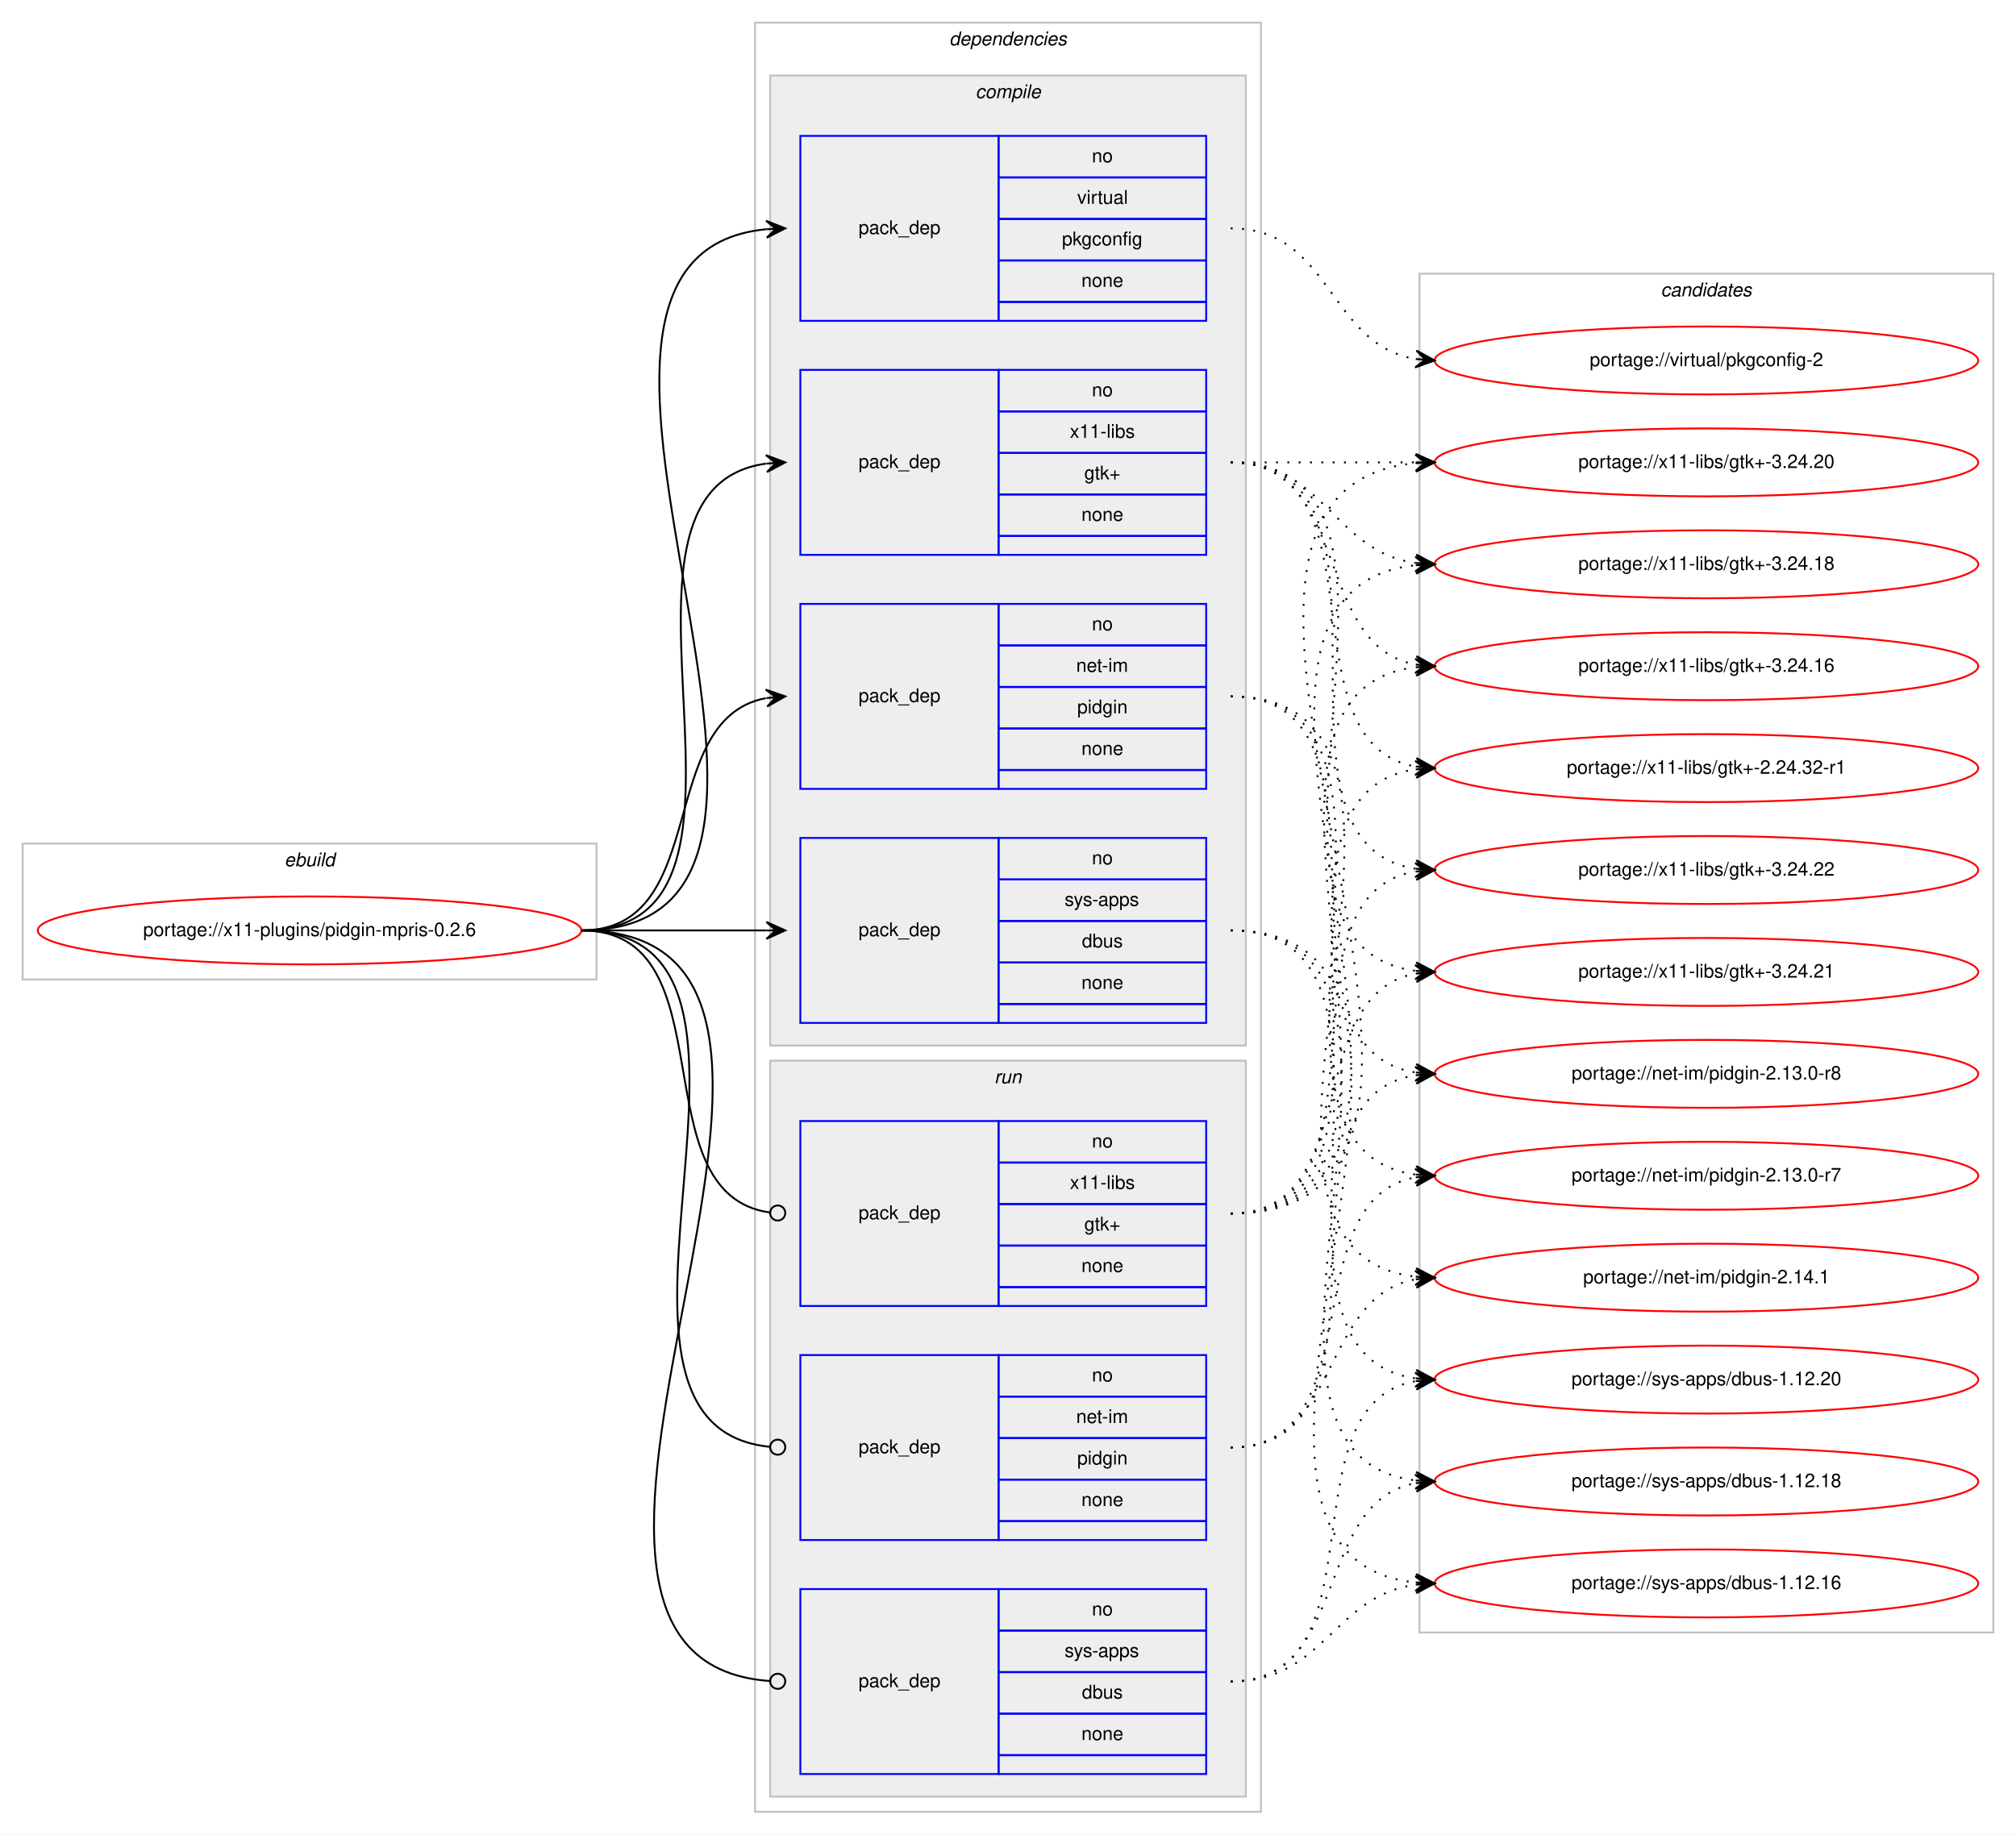
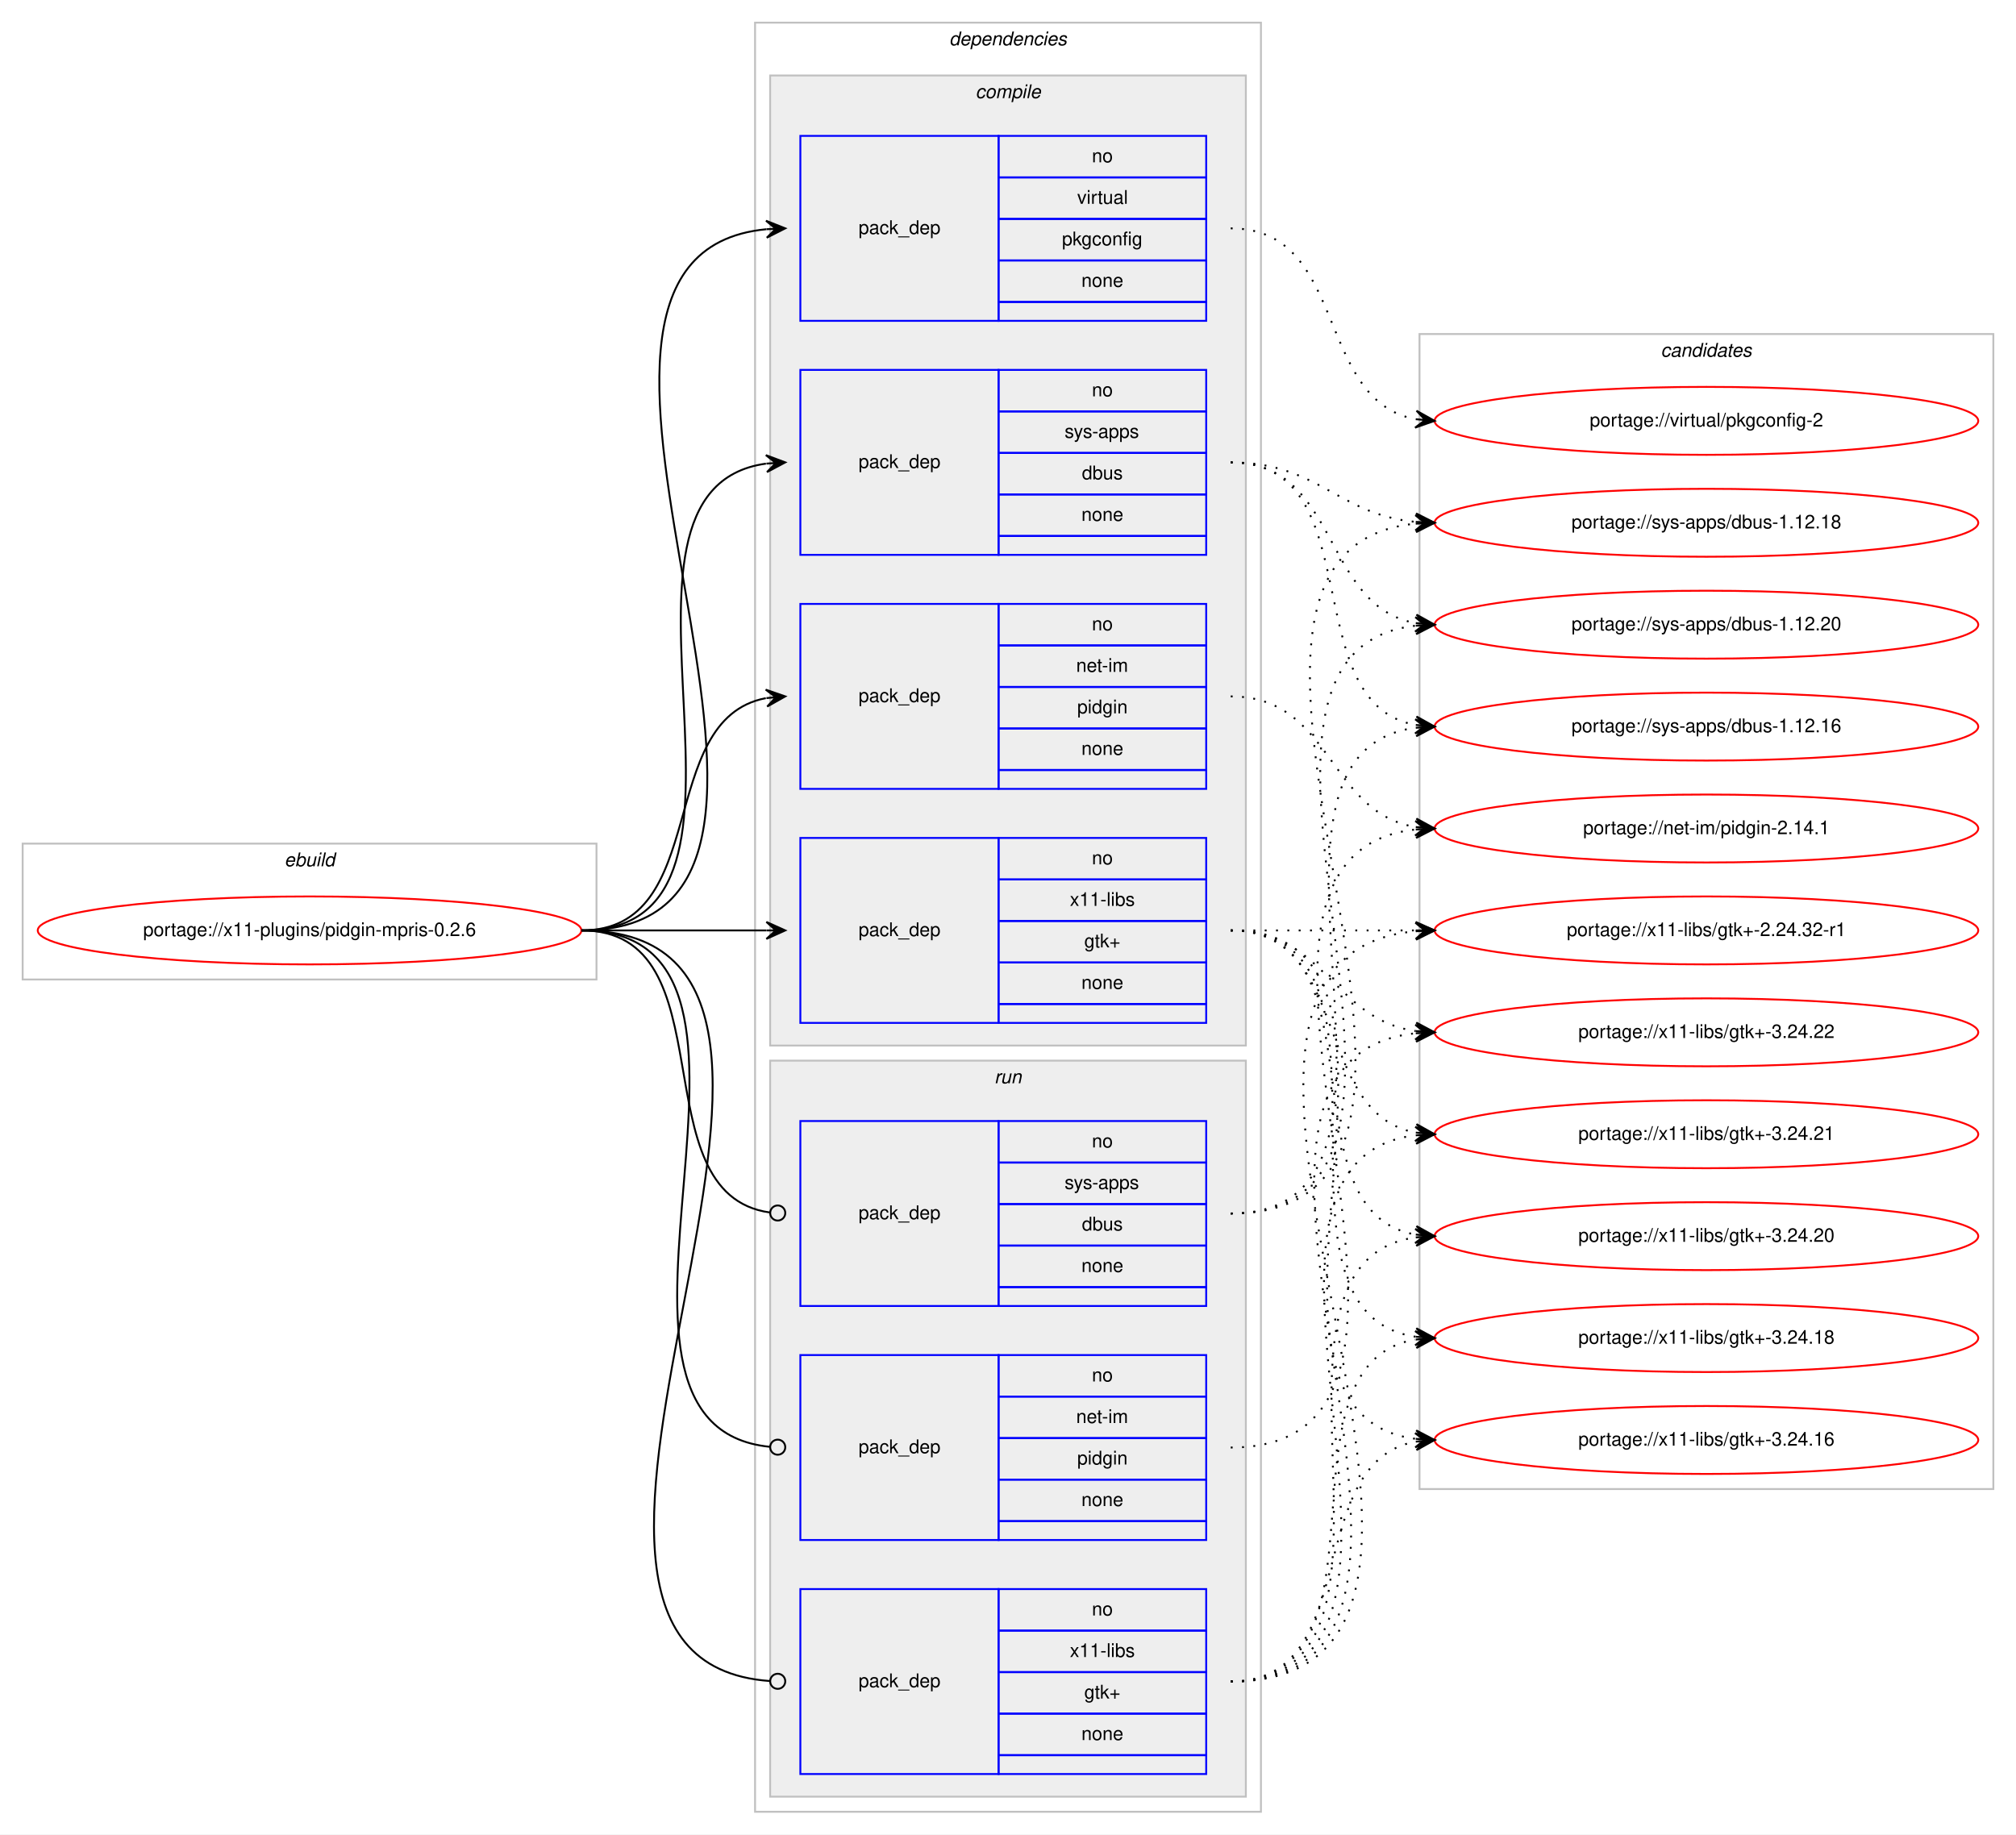
<svg xmlns="http://www.w3.org/2000/svg" xmlns:xlink="http://www.w3.org/1999/xlink" width="1068pt" height="972pt" viewBox="0.00 0.00 1068.00 972.00">
  <g id="graph0" class="graph" transform="scale(1 1) rotate(0) translate(4 968)">
    <polygon fill="#ffffff" stroke="transparent" points="-4,4 -4,-968 1064,-968 1064,4 -4,4" />
    <g id="clust1" class="cluster">
      <polygon fill="none" stroke="#c0c0c0" points="8,-449 8,-521 312,-521 312,-449 8,-449" />
      <text text-anchor="start" x="146.663" y="-509" font-family="Helvetica,sans-Serif" font-style="italic" font-size="10.00" fill="#000000">ebuild</text>
    </g>
    <g id="clust2" class="cluster">
      <polygon fill="none" stroke="#c0c0c0" points="396,-8 396,-956 664,-956 664,-8 396,-8" />
      <text text-anchor="start" x="498.875" y="-944" font-family="Helvetica,sans-Serif" font-style="italic" font-size="10.00" fill="#000000">dependencies</text>
    </g>
    <g id="clust3" class="cluster">
      <polygon fill="#eeeeee" stroke="#c0c0c0" points="404,-414 404,-928 656,-928 656,-414 404,-414" />
      <text text-anchor="start" x="512.778" y="-916" font-family="Helvetica,sans-Serif" font-style="italic" font-size="10.00" fill="#000000">compile</text>
    </g>
    <g id="clust9" class="cluster">
      <polygon fill="#eeeeee" stroke="#c0c0c0" points="404,-16 404,-406 656,-406 656,-16 404,-16" />
      <text text-anchor="start" x="522.777" y="-394" font-family="Helvetica,sans-Serif" font-style="italic" font-size="10.00" fill="#000000">run</text>
    </g>
    <g id="clust13" class="cluster">
-       <polygon fill="none" stroke="#c0c0c0" points="748,-103 748,-823 1052,-823 1052,-103 748,-103" />
-       <text text-anchor="start" x="875.824" y="-811" font-family="Helvetica,sans-Serif" font-style="italic" font-size="10.00" fill="#000000">candidates</text>
+       <polygon fill="none" stroke="#c0c0c0" points="748,-179 748,-791 1052,-791 1052,-179 748,-179" />
+       <text text-anchor="start" x="875.824" y="-779" font-family="Helvetica,sans-Serif" font-style="italic" font-size="10.00" fill="#000000">candidates</text>
    </g>
    <g id="node1" class="node">
      <g id="a_node1">
        <a xlink:href="../x11-plugins/pidgin-mpris-0.2.6.svg" xlink:title="portage://x11-plugins/pidgin-mpris-0.2.6">
          <ellipse fill="none" stroke="#ff0000" cx="160" cy="-475" rx="144" ry="18" />
          <text text-anchor="middle" x="160" y="-472" font-family="Helvetica,sans-Serif" font-size="10.00" fill="#000000">portage://x11-plugins/pidgin-mpris-0.2.6</text>
        </a>
      </g>
    </g>
    <g id="node2" class="node">
      <polygon fill="none" stroke="#0000ff" points="420,-550 420,-648 525,-648 525,-550 420,-550" />
      <text text-anchor="start" x="450.823" y="-596" font-family="Helvetica,sans-Serif" font-size="10.00" fill="#000000">pack_dep</text>
      <polygon fill="none" stroke="#0000ff" points="525,-626 525,-648 635,-648 635,-626 525,-626" />
      <text text-anchor="start" x="574.441" y="-634" font-family="Helvetica,sans-Serif" font-size="10.00" fill="#000000">no</text>
      <polygon fill="none" stroke="#0000ff" points="525,-604 525,-626 635,-626 635,-604 525,-604" />
      <text text-anchor="start" x="566.113" y="-612" font-family="Helvetica,sans-Serif" font-size="10.00" fill="#000000">net-im</text>
      <polygon fill="none" stroke="#0000ff" points="525,-582 525,-604 635,-604 635,-582 525,-582" />
      <text text-anchor="start" x="566.663" y="-590" font-family="Helvetica,sans-Serif" font-size="10.00" fill="#000000">pidgin</text>
      <polygon fill="none" stroke="#0000ff" points="525,-560 525,-582 635,-582 635,-560 525,-560" />
      <text text-anchor="start" x="568.882" y="-568" font-family="Helvetica,sans-Serif" font-size="10.00" fill="#000000">none</text>
      <polygon fill="none" stroke="#0000ff" points="525,-550 525,-560 635,-560 635,-550 525,-550" />
    </g>
    <g id="edge1" class="edge">
      <path fill="none" stroke="#000000" d="M304,-475C373.373,-475 342.506,-586.726 401.698,-598.073" />
      <polygon fill="#000000" stroke="#000000" points="412,-599 401.637,-602.586 407.02,-598.552 402.04,-598.104 402.04,-598.104 402.04,-598.104 407.02,-598.552 402.443,-593.622 412,-599 412,-599" />
    </g>
    <g id="node3" class="node">
-       <polygon fill="none" stroke="#0000ff" points="420,-426 420,-524 525,-524 525,-426 420,-426" />
-       <text text-anchor="start" x="450.823" y="-472" font-family="Helvetica,sans-Serif" font-size="10.00" fill="#000000">pack_dep</text>
-       <polygon fill="none" stroke="#0000ff" points="525,-502 525,-524 635,-524 635,-502 525,-502" />
-       <text text-anchor="start" x="574.441" y="-510" font-family="Helvetica,sans-Serif" font-size="10.00" fill="#000000">no</text>
-       <polygon fill="none" stroke="#0000ff" points="525,-480 525,-502 635,-502 635,-480 525,-480" />
-       <text text-anchor="start" x="559.997" y="-488" font-family="Helvetica,sans-Serif" font-size="10.00" fill="#000000">sys-apps</text>
-       <polygon fill="none" stroke="#0000ff" points="525,-458 525,-480 635,-480 635,-458 525,-458" />
-       <text text-anchor="start" x="569.162" y="-466" font-family="Helvetica,sans-Serif" font-size="10.00" fill="#000000">dbus</text>
-       <polygon fill="none" stroke="#0000ff" points="525,-436 525,-458 635,-458 635,-436 525,-436" />
-       <text text-anchor="start" x="568.882" y="-444" font-family="Helvetica,sans-Serif" font-size="10.00" fill="#000000">none</text>
-       <polygon fill="none" stroke="#0000ff" points="525,-426 525,-436 635,-436 635,-426 525,-426" />
+       <polygon fill="none" stroke="#0000ff" points="420,-674 420,-772 525,-772 525,-674 420,-674" />
+       <text text-anchor="start" x="450.823" y="-720" font-family="Helvetica,sans-Serif" font-size="10.00" fill="#000000">pack_dep</text>
+       <polygon fill="none" stroke="#0000ff" points="525,-750 525,-772 635,-772 635,-750 525,-750" />
+       <text text-anchor="start" x="574.441" y="-758" font-family="Helvetica,sans-Serif" font-size="10.00" fill="#000000">no</text>
+       <polygon fill="none" stroke="#0000ff" points="525,-728 525,-750 635,-750 635,-728 525,-728" />
+       <text text-anchor="start" x="559.997" y="-736" font-family="Helvetica,sans-Serif" font-size="10.00" fill="#000000">sys-apps</text>
+       <polygon fill="none" stroke="#0000ff" points="525,-706 525,-728 635,-728 635,-706 525,-706" />
+       <text text-anchor="start" x="569.162" y="-714" font-family="Helvetica,sans-Serif" font-size="10.00" fill="#000000">dbus</text>
+       <polygon fill="none" stroke="#0000ff" points="525,-684 525,-706 635,-706 635,-684 525,-684" />
+       <text text-anchor="start" x="568.882" y="-692" font-family="Helvetica,sans-Serif" font-size="10.00" fill="#000000">none</text>
+       <polygon fill="none" stroke="#0000ff" points="525,-674 525,-684 635,-684 635,-674 525,-674" />
    </g>
    <g id="edge2" class="edge">
-       <path fill="none" stroke="#000000" d="M304,-475C348.438,-475 362.02,-475 401.878,-475" />
-       <polygon fill="#000000" stroke="#000000" points="412,-475 402,-479.5 407,-475 402,-475 402,-475 402,-475 407,-475 402,-470.5 412,-475 412,-475" />
+       <path fill="none" stroke="#000000" d="M304,-475C420.581,-475 299.567,-708.212 401.762,-722.332" />
+       <polygon fill="#000000" stroke="#000000" points="412,-723 401.728,-726.839 407.011,-722.674 402.021,-722.349 402.021,-722.349 402.021,-722.349 407.011,-722.674 402.314,-717.858 412,-723 412,-723" />
    </g>
    <g id="node4" class="node">
      <polygon fill="none" stroke="#0000ff" points="420,-798 420,-896 525,-896 525,-798 420,-798" />
      <text text-anchor="start" x="450.823" y="-844" font-family="Helvetica,sans-Serif" font-size="10.00" fill="#000000">pack_dep</text>
      <polygon fill="none" stroke="#0000ff" points="525,-874 525,-896 635,-896 635,-874 525,-874" />
      <text text-anchor="start" x="574.441" y="-882" font-family="Helvetica,sans-Serif" font-size="10.00" fill="#000000">no</text>
      <polygon fill="none" stroke="#0000ff" points="525,-852 525,-874 635,-874 635,-852 525,-852" />
      <text text-anchor="start" x="566.668" y="-860" font-family="Helvetica,sans-Serif" font-size="10.00" fill="#000000">virtual</text>
      <polygon fill="none" stroke="#0000ff" points="525,-830 525,-852 635,-852 635,-830 525,-830" />
      <text text-anchor="start" x="558.604" y="-838" font-family="Helvetica,sans-Serif" font-size="10.00" fill="#000000">pkgconfig</text>
      <polygon fill="none" stroke="#0000ff" points="525,-808 525,-830 635,-830 635,-808 525,-808" />
      <text text-anchor="start" x="568.882" y="-816" font-family="Helvetica,sans-Serif" font-size="10.00" fill="#000000">none</text>
      <polygon fill="none" stroke="#0000ff" points="525,-798 525,-808 635,-808 635,-798 525,-798" />
    </g>
    <g id="edge3" class="edge">
      <path fill="none" stroke="#000000" d="M304,-475C472.63,-475 249.361,-831.899 401.916,-846.537" />
      <polygon fill="#000000" stroke="#000000" points="412,-847 401.804,-851.037 407.005,-846.771 402.01,-846.541 402.01,-846.541 402.01,-846.541 407.005,-846.771 402.217,-842.046 412,-847 412,-847" />
    </g>
    <g id="node5" class="node">
-       <polygon fill="none" stroke="#0000ff" points="420,-674 420,-772 525,-772 525,-674 420,-674" />
-       <text text-anchor="start" x="450.823" y="-720" font-family="Helvetica,sans-Serif" font-size="10.00" fill="#000000">pack_dep</text>
-       <polygon fill="none" stroke="#0000ff" points="525,-750 525,-772 635,-772 635,-750 525,-750" />
-       <text text-anchor="start" x="574.441" y="-758" font-family="Helvetica,sans-Serif" font-size="10.00" fill="#000000">no</text>
-       <polygon fill="none" stroke="#0000ff" points="525,-728 525,-750 635,-750 635,-728 525,-728" />
-       <text text-anchor="start" x="562.778" y="-736" font-family="Helvetica,sans-Serif" font-size="10.00" fill="#000000">x11-libs</text>
-       <polygon fill="none" stroke="#0000ff" points="525,-706 525,-728 635,-728 635,-706 525,-706" />
-       <text text-anchor="start" x="570.412" y="-714" font-family="Helvetica,sans-Serif" font-size="10.00" fill="#000000">gtk+</text>
-       <polygon fill="none" stroke="#0000ff" points="525,-684 525,-706 635,-706 635,-684 525,-684" />
-       <text text-anchor="start" x="568.882" y="-692" font-family="Helvetica,sans-Serif" font-size="10.00" fill="#000000">none</text>
-       <polygon fill="none" stroke="#0000ff" points="525,-674 525,-684 635,-684 635,-674 525,-674" />
+       <polygon fill="none" stroke="#0000ff" points="420,-426 420,-524 525,-524 525,-426 420,-426" />
+       <text text-anchor="start" x="450.823" y="-472" font-family="Helvetica,sans-Serif" font-size="10.00" fill="#000000">pack_dep</text>
+       <polygon fill="none" stroke="#0000ff" points="525,-502 525,-524 635,-524 635,-502 525,-502" />
+       <text text-anchor="start" x="574.441" y="-510" font-family="Helvetica,sans-Serif" font-size="10.00" fill="#000000">no</text>
+       <polygon fill="none" stroke="#0000ff" points="525,-480 525,-502 635,-502 635,-480 525,-480" />
+       <text text-anchor="start" x="562.778" y="-488" font-family="Helvetica,sans-Serif" font-size="10.00" fill="#000000">x11-libs</text>
+       <polygon fill="none" stroke="#0000ff" points="525,-458 525,-480 635,-480 635,-458 525,-458" />
+       <text text-anchor="start" x="570.412" y="-466" font-family="Helvetica,sans-Serif" font-size="10.00" fill="#000000">gtk+</text>
+       <polygon fill="none" stroke="#0000ff" points="525,-436 525,-458 635,-458 635,-436 525,-436" />
+       <text text-anchor="start" x="568.882" y="-444" font-family="Helvetica,sans-Serif" font-size="10.00" fill="#000000">none</text>
+       <polygon fill="none" stroke="#0000ff" points="525,-426 525,-436 635,-436 635,-426 525,-426" />
    </g>
    <g id="edge4" class="edge">
-       <path fill="none" stroke="#000000" d="M304,-475C420.581,-475 299.567,-708.212 401.762,-722.332" />
-       <polygon fill="#000000" stroke="#000000" points="412,-723 401.728,-726.839 407.011,-722.674 402.021,-722.349 402.021,-722.349 402.021,-722.349 407.011,-722.674 402.314,-717.858 412,-723 412,-723" />
+       <path fill="none" stroke="#000000" d="M304,-475C348.438,-475 362.02,-475 401.878,-475" />
+       <polygon fill="#000000" stroke="#000000" points="412,-475 402,-479.5 407,-475 402,-475 402,-475 402,-475 407,-475 402,-470.5 412,-475 412,-475" />
    </g>
    <g id="node6" class="node">
      <polygon fill="none" stroke="#0000ff" points="420,-152 420,-250 525,-250 525,-152 420,-152" />
      <text text-anchor="start" x="450.823" y="-198" font-family="Helvetica,sans-Serif" font-size="10.00" fill="#000000">pack_dep</text>
      <polygon fill="none" stroke="#0000ff" points="525,-228 525,-250 635,-250 635,-228 525,-228" />
      <text text-anchor="start" x="574.441" y="-236" font-family="Helvetica,sans-Serif" font-size="10.00" fill="#000000">no</text>
      <polygon fill="none" stroke="#0000ff" points="525,-206 525,-228 635,-228 635,-206 525,-206" />
      <text text-anchor="start" x="566.113" y="-214" font-family="Helvetica,sans-Serif" font-size="10.00" fill="#000000">net-im</text>
      <polygon fill="none" stroke="#0000ff" points="525,-184 525,-206 635,-206 635,-184 525,-184" />
      <text text-anchor="start" x="566.663" y="-192" font-family="Helvetica,sans-Serif" font-size="10.00" fill="#000000">pidgin</text>
      <polygon fill="none" stroke="#0000ff" points="525,-162 525,-184 635,-184 635,-162 525,-162" />
      <text text-anchor="start" x="568.882" y="-170" font-family="Helvetica,sans-Serif" font-size="10.00" fill="#000000">none</text>
      <polygon fill="none" stroke="#0000ff" points="525,-152 525,-162 635,-162 635,-152 525,-152" />
    </g>
    <g id="edge5" class="edge">
      <path fill="none" stroke="#000000" d="M304,-475C432.084,-475 287.581,-212.647 403.952,-201.374" />
      <ellipse fill="none" stroke="#000000" cx="408.004" cy="-201.186" rx="4" ry="4" />
    </g>
    <g id="node7" class="node">
+       <polygon fill="none" stroke="#0000ff" points="420,-276 420,-374 525,-374 525,-276 420,-276" />
+       <text text-anchor="start" x="450.823" y="-322" font-family="Helvetica,sans-Serif" font-size="10.00" fill="#000000">pack_dep</text>
+       <polygon fill="none" stroke="#0000ff" points="525,-352 525,-374 635,-374 635,-352 525,-352" />
+       <text text-anchor="start" x="574.441" y="-360" font-family="Helvetica,sans-Serif" font-size="10.00" fill="#000000">no</text>
+       <polygon fill="none" stroke="#0000ff" points="525,-330 525,-352 635,-352 635,-330 525,-330" />
+       <text text-anchor="start" x="559.997" y="-338" font-family="Helvetica,sans-Serif" font-size="10.00" fill="#000000">sys-apps</text>
+       <polygon fill="none" stroke="#0000ff" points="525,-308 525,-330 635,-330 635,-308 525,-308" />
+       <text text-anchor="start" x="569.162" y="-316" font-family="Helvetica,sans-Serif" font-size="10.00" fill="#000000">dbus</text>
+       <polygon fill="none" stroke="#0000ff" points="525,-286 525,-308 635,-308 635,-286 525,-286" />
+       <text text-anchor="start" x="568.882" y="-294" font-family="Helvetica,sans-Serif" font-size="10.00" fill="#000000">none</text>
+       <polygon fill="none" stroke="#0000ff" points="525,-276 525,-286 635,-286 635,-276 525,-276" />
+     </g>
+     <g id="edge6" class="edge">
+       <path fill="none" stroke="#000000" d="M304,-475C383.261,-475 333.638,-335.361 403.837,-325.543" />
+       <ellipse fill="none" stroke="#000000" cx="408.009" cy="-325.266" rx="4" ry="4" />
+     </g>
+     <g id="node8" class="node">
      <polygon fill="none" stroke="#0000ff" points="420,-28 420,-126 525,-126 525,-28 420,-28" />
      <text text-anchor="start" x="450.823" y="-74" font-family="Helvetica,sans-Serif" font-size="10.00" fill="#000000">pack_dep</text>
      <polygon fill="none" stroke="#0000ff" points="525,-104 525,-126 635,-126 635,-104 525,-104" />
      <text text-anchor="start" x="574.441" y="-112" font-family="Helvetica,sans-Serif" font-size="10.00" fill="#000000">no</text>
      <polygon fill="none" stroke="#0000ff" points="525,-82 525,-104 635,-104 635,-82 525,-82" />
-       <text text-anchor="start" x="559.997" y="-90" font-family="Helvetica,sans-Serif" font-size="10.00" fill="#000000">sys-apps</text>
+       <text text-anchor="start" x="562.778" y="-90" font-family="Helvetica,sans-Serif" font-size="10.00" fill="#000000">x11-libs</text>
      <polygon fill="none" stroke="#0000ff" points="525,-60 525,-82 635,-82 635,-60 525,-60" />
-       <text text-anchor="start" x="569.162" y="-68" font-family="Helvetica,sans-Serif" font-size="10.00" fill="#000000">dbus</text>
+       <text text-anchor="start" x="570.412" y="-68" font-family="Helvetica,sans-Serif" font-size="10.00" fill="#000000">gtk+</text>
      <polygon fill="none" stroke="#0000ff" points="525,-38 525,-60 635,-60 635,-38 525,-38" />
      <text text-anchor="start" x="568.882" y="-46" font-family="Helvetica,sans-Serif" font-size="10.00" fill="#000000">none</text>
      <polygon fill="none" stroke="#0000ff" points="525,-28 525,-38 635,-38 635,-28 525,-28" />
    </g>
-     <g id="edge6" class="edge">
+     <g id="edge7" class="edge">
      <path fill="none" stroke="#000000" d="M304,-475C484.511,-475 236.441,-88.958 403.978,-77.271" />
      <ellipse fill="none" stroke="#000000" cx="408.002" cy="-77.135" rx="4" ry="4" />
-     </g>
-     <g id="node8" class="node">
-       <polygon fill="none" stroke="#0000ff" points="420,-276 420,-374 525,-374 525,-276 420,-276" />
-       <text text-anchor="start" x="450.823" y="-322" font-family="Helvetica,sans-Serif" font-size="10.00" fill="#000000">pack_dep</text>
-       <polygon fill="none" stroke="#0000ff" points="525,-352 525,-374 635,-374 635,-352 525,-352" />
-       <text text-anchor="start" x="574.441" y="-360" font-family="Helvetica,sans-Serif" font-size="10.00" fill="#000000">no</text>
-       <polygon fill="none" stroke="#0000ff" points="525,-330 525,-352 635,-352 635,-330 525,-330" />
-       <text text-anchor="start" x="562.778" y="-338" font-family="Helvetica,sans-Serif" font-size="10.00" fill="#000000">x11-libs</text>
-       <polygon fill="none" stroke="#0000ff" points="525,-308 525,-330 635,-330 635,-308 525,-308" />
-       <text text-anchor="start" x="570.412" y="-316" font-family="Helvetica,sans-Serif" font-size="10.00" fill="#000000">gtk+</text>
-       <polygon fill="none" stroke="#0000ff" points="525,-286 525,-308 635,-308 635,-286 525,-286" />
-       <text text-anchor="start" x="568.882" y="-294" font-family="Helvetica,sans-Serif" font-size="10.00" fill="#000000">none</text>
-       <polygon fill="none" stroke="#0000ff" points="525,-276 525,-286 635,-286 635,-276 525,-276" />
-     </g>
-     <g id="edge7" class="edge">
-       <path fill="none" stroke="#000000" d="M304,-475C383.261,-475 333.638,-335.361 403.837,-325.543" />
-       <ellipse fill="none" stroke="#000000" cx="408.009" cy="-325.266" rx="4" ry="4" />
    </g>
    <g id="node9" class="node">
      <g id="a_node9">
        <a xlink:href="../net-im/pidgin-2.14.1.svg" xlink:title="portage://net-im/pidgin-2.14.1">
-           <ellipse fill="none" stroke="#ff0000" cx="900" cy="-291" rx="144" ry="18" />
-           <text text-anchor="middle" x="900" y="-288" font-family="Helvetica,sans-Serif" font-size="10.00" fill="#000000">portage://net-im/pidgin-2.14.1</text>
+           <ellipse fill="none" stroke="#ff0000" cx="900" cy="-529" rx="144" ry="18" />
+           <text text-anchor="middle" x="900" y="-526" font-family="Helvetica,sans-Serif" font-size="10.00" fill="#000000">portage://net-im/pidgin-2.14.1</text>
        </a>
      </g>
    </g>
    <g id="edge8" class="edge">
-       <path fill="none" stroke="#000000" stroke-dasharray="1,5" d="M648,-599C789.519,-599 619.637,-305.856 745.951,-291.542" />
-       <polygon fill="#000000" stroke="#000000" points="756,-291 746.257,-296.032 751.007,-291.269 746.014,-291.538 746.014,-291.538 746.014,-291.538 751.007,-291.269 745.772,-287.045 756,-291 756,-291" />
+       <path fill="none" stroke="#000000" stroke-dasharray="1,5" d="M648,-599C701.625,-599 699.351,-537.477 745.989,-529.786" />
+       <polygon fill="#000000" stroke="#000000" points="756,-529 746.383,-534.269 751.015,-529.391 746.031,-529.783 746.031,-529.783 746.031,-529.783 751.015,-529.391 745.678,-525.297 756,-529 756,-529" />
    </g>
    <g id="node10" class="node">
      <g id="a_node10">
-         <a xlink:href="../net-im/pidgin-2.13.0-r8.svg" xlink:title="portage://net-im/pidgin-2.13.0-r8">
-           <ellipse fill="none" stroke="#ff0000" cx="900" cy="-399" rx="144" ry="18" />
-           <text text-anchor="middle" x="900" y="-396" font-family="Helvetica,sans-Serif" font-size="10.00" fill="#000000">portage://net-im/pidgin-2.13.0-r8</text>
+         <a xlink:href="../sys-apps/dbus-1.12.20.svg" xlink:title="portage://sys-apps/dbus-1.12.20">
+           <ellipse fill="none" stroke="#ff0000" cx="900" cy="-637" rx="144" ry="18" />
+           <text text-anchor="middle" x="900" y="-634" font-family="Helvetica,sans-Serif" font-size="10.00" fill="#000000">portage://sys-apps/dbus-1.12.20</text>
        </a>
      </g>
    </g>
    <g id="edge9" class="edge">
-       <path fill="none" stroke="#000000" stroke-dasharray="1,5" d="M648,-599C745.371,-599 661.52,-413.192 745.795,-399.764" />
-       <polygon fill="#000000" stroke="#000000" points="756,-399 746.364,-404.235 751.014,-399.374 746.028,-399.747 746.028,-399.747 746.028,-399.747 751.014,-399.374 745.692,-395.26 756,-399 756,-399" />
+       <path fill="none" stroke="#000000" stroke-dasharray="1,5" d="M648,-723C705.764,-723 696.105,-646.783 745.967,-637.851" />
+       <polygon fill="#000000" stroke="#000000" points="756,-637 746.416,-642.329 751.018,-637.423 746.036,-637.845 746.036,-637.845 746.036,-637.845 751.018,-637.423 745.655,-633.361 756,-637 756,-637" />
    </g>
    <g id="node11" class="node">
      <g id="a_node11">
-         <a xlink:href="../net-im/pidgin-2.13.0-r7.svg" xlink:title="portage://net-im/pidgin-2.13.0-r7">
-           <ellipse fill="none" stroke="#ff0000" cx="900" cy="-345" rx="144" ry="18" />
-           <text text-anchor="middle" x="900" y="-342" font-family="Helvetica,sans-Serif" font-size="10.00" fill="#000000">portage://net-im/pidgin-2.13.0-r7</text>
+         <a xlink:href="../sys-apps/dbus-1.12.18.svg" xlink:title="portage://sys-apps/dbus-1.12.18">
+           <ellipse fill="none" stroke="#ff0000" cx="900" cy="-691" rx="144" ry="18" />
+           <text text-anchor="middle" x="900" y="-688" font-family="Helvetica,sans-Serif" font-size="10.00" fill="#000000">portage://sys-apps/dbus-1.12.18</text>
        </a>
      </g>
    </g>
    <g id="edge10" class="edge">
-       <path fill="none" stroke="#000000" stroke-dasharray="1,5" d="M648,-599C767.076,-599 641.154,-359.665 745.875,-345.641" />
-       <polygon fill="#000000" stroke="#000000" points="756,-345 746.304,-350.123 751.01,-345.316 746.02,-345.632 746.02,-345.632 746.02,-345.632 751.01,-345.316 745.736,-341.141 756,-345 756,-345" />
+       <path fill="none" stroke="#000000" stroke-dasharray="1,5" d="M648,-723C694.445,-723 704.579,-695.458 745.776,-691.477" />
+       <polygon fill="#000000" stroke="#000000" points="756,-691 746.221,-695.961 751.005,-691.233 746.011,-691.466 746.011,-691.466 746.011,-691.466 751.005,-691.233 745.801,-686.971 756,-691 756,-691" />
    </g>
    <g id="node12" class="node">
      <g id="a_node12">
-         <a xlink:href="../sys-apps/dbus-1.12.20.svg" xlink:title="portage://sys-apps/dbus-1.12.20">
-           <ellipse fill="none" stroke="#ff0000" cx="900" cy="-237" rx="144" ry="18" />
-           <text text-anchor="middle" x="900" y="-234" font-family="Helvetica,sans-Serif" font-size="10.00" fill="#000000">portage://sys-apps/dbus-1.12.20</text>
+         <a xlink:href="../sys-apps/dbus-1.12.16.svg" xlink:title="portage://sys-apps/dbus-1.12.16">
+           <ellipse fill="none" stroke="#ff0000" cx="900" cy="-583" rx="144" ry="18" />
+           <text text-anchor="middle" x="900" y="-580" font-family="Helvetica,sans-Serif" font-size="10.00" fill="#000000">portage://sys-apps/dbus-1.12.16</text>
        </a>
      </g>
    </g>
    <g id="edge11" class="edge">
-       <path fill="none" stroke="#000000" stroke-dasharray="1,5" d="M648,-475C760.529,-475 647.376,-251.643 745.8,-237.683" />
-       <polygon fill="#000000" stroke="#000000" points="756,-237 746.323,-242.158 751.011,-237.334 746.022,-237.668 746.022,-237.668 746.022,-237.668 751.011,-237.334 745.722,-233.178 756,-237 756,-237" />
+       <path fill="none" stroke="#000000" stroke-dasharray="1,5" d="M648,-723C722.901,-723 681.744,-595.817 745.765,-583.894" />
+       <polygon fill="#000000" stroke="#000000" points="756,-583 746.429,-588.353 751.019,-583.435 746.038,-583.87 746.038,-583.87 746.038,-583.87 751.019,-583.435 745.646,-579.387 756,-583 756,-583" />
    </g>
    <g id="node13" class="node">
      <g id="a_node13">
-         <a xlink:href="../sys-apps/dbus-1.12.18.svg" xlink:title="portage://sys-apps/dbus-1.12.18">
-           <ellipse fill="none" stroke="#ff0000" cx="900" cy="-183" rx="144" ry="18" />
-           <text text-anchor="middle" x="900" y="-180" font-family="Helvetica,sans-Serif" font-size="10.00" fill="#000000">portage://sys-apps/dbus-1.12.18</text>
+         <a xlink:href="../virtual/pkgconfig-2.svg" xlink:title="portage://virtual/pkgconfig-2">
+           <ellipse fill="none" stroke="#ff0000" cx="900" cy="-745" rx="144" ry="18" />
+           <text text-anchor="middle" x="900" y="-742" font-family="Helvetica,sans-Serif" font-size="10.00" fill="#000000">portage://virtual/pkgconfig-2</text>
        </a>
      </g>
    </g>
    <g id="edge12" class="edge">
-       <path fill="none" stroke="#000000" stroke-dasharray="1,5" d="M648,-475C782.722,-475 626.315,-198.195 745.684,-183.598" />
-       <polygon fill="#000000" stroke="#000000" points="756,-183 746.277,-188.072 751.008,-183.29 746.017,-183.579 746.017,-183.579 746.017,-183.579 751.008,-183.29 745.756,-179.087 756,-183 756,-183" />
+       <path fill="none" stroke="#000000" stroke-dasharray="1,5" d="M648,-847C710.413,-847 692.337,-755.851 745.947,-745.882" />
+       <polygon fill="#000000" stroke="#000000" points="756,-745 746.432,-750.357 751.019,-745.437 746.038,-745.874 746.038,-745.874 746.038,-745.874 751.019,-745.437 745.645,-741.391 756,-745 756,-745" />
    </g>
    <g id="node14" class="node">
      <g id="a_node14">
-         <a xlink:href="../sys-apps/dbus-1.12.16.svg" xlink:title="portage://sys-apps/dbus-1.12.16">
-           <ellipse fill="none" stroke="#ff0000" cx="900" cy="-129" rx="144" ry="18" />
-           <text text-anchor="middle" x="900" y="-126" font-family="Helvetica,sans-Serif" font-size="10.00" fill="#000000">portage://sys-apps/dbus-1.12.16</text>
+         <a xlink:href="../x11-libs/gtk+-3.24.22.svg" xlink:title="portage://x11-libs/gtk+-3.24.22">
+           <ellipse fill="none" stroke="#ff0000" cx="900" cy="-421" rx="144" ry="18" />
+           <text text-anchor="middle" x="900" y="-418" font-family="Helvetica,sans-Serif" font-size="10.00" fill="#000000">portage://x11-libs/gtk+-3.24.22</text>
        </a>
      </g>
    </g>
    <g id="edge13" class="edge">
-       <path fill="none" stroke="#000000" stroke-dasharray="1,5" d="M648,-475C805.477,-475 604.337,-144.368 745.704,-129.516" />
-       <polygon fill="#000000" stroke="#000000" points="756,-129 746.238,-133.995 751.006,-129.25 746.013,-129.5 746.013,-129.5 746.013,-129.5 751.006,-129.25 745.787,-125.006 756,-129 756,-129" />
+       <path fill="none" stroke="#000000" stroke-dasharray="1,5" d="M648,-475C698.102,-475 702.012,-427.934 745.979,-421.683" />
+       <polygon fill="#000000" stroke="#000000" points="756,-421 746.329,-426.169 751.012,-421.34 746.023,-421.68 746.023,-421.68 746.023,-421.68 751.012,-421.34 745.717,-417.19 756,-421 756,-421" />
    </g>
    <g id="node15" class="node">
      <g id="a_node15">
-         <a xlink:href="../virtual/pkgconfig-2.svg" xlink:title="portage://virtual/pkgconfig-2">
-           <ellipse fill="none" stroke="#ff0000" cx="900" cy="-777" rx="144" ry="18" />
-           <text text-anchor="middle" x="900" y="-774" font-family="Helvetica,sans-Serif" font-size="10.00" fill="#000000">portage://virtual/pkgconfig-2</text>
+         <a xlink:href="../x11-libs/gtk+-3.24.21.svg" xlink:title="portage://x11-libs/gtk+-3.24.21">
+           <ellipse fill="none" stroke="#ff0000" cx="900" cy="-367" rx="144" ry="18" />
+           <text text-anchor="middle" x="900" y="-364" font-family="Helvetica,sans-Serif" font-size="10.00" fill="#000000">portage://x11-libs/gtk+-3.24.21</text>
        </a>
      </g>
    </g>
    <g id="edge14" class="edge">
-       <path fill="none" stroke="#000000" stroke-dasharray="1,5" d="M648,-847C701.625,-847 699.351,-785.477 745.989,-777.786" />
-       <polygon fill="#000000" stroke="#000000" points="756,-777 746.383,-782.269 751.015,-777.391 746.031,-777.783 746.031,-777.783 746.031,-777.783 751.015,-777.391 745.678,-773.297 756,-777 756,-777" />
+       <path fill="none" stroke="#000000" stroke-dasharray="1,5" d="M648,-475C712.303,-475 690.78,-378.09 746.031,-367.869" />
+       <polygon fill="#000000" stroke="#000000" points="756,-367 746.429,-372.352 751.019,-367.434 746.038,-367.869 746.038,-367.869 746.038,-367.869 751.019,-367.434 745.647,-363.386 756,-367 756,-367" />
    </g>
    <g id="node16" class="node">
      <g id="a_node16">
-         <a xlink:href="../x11-libs/gtk+-3.24.22.svg" xlink:title="portage://x11-libs/gtk+-3.24.22">
-           <ellipse fill="none" stroke="#ff0000" cx="900" cy="-507" rx="144" ry="18" />
-           <text text-anchor="middle" x="900" y="-504" font-family="Helvetica,sans-Serif" font-size="10.00" fill="#000000">portage://x11-libs/gtk+-3.24.22</text>
+         <a xlink:href="../x11-libs/gtk+-3.24.20.svg" xlink:title="portage://x11-libs/gtk+-3.24.20">
+           <ellipse fill="none" stroke="#ff0000" cx="900" cy="-313" rx="144" ry="18" />
+           <text text-anchor="middle" x="900" y="-310" font-family="Helvetica,sans-Serif" font-size="10.00" fill="#000000">portage://x11-libs/gtk+-3.24.20</text>
        </a>
      </g>
    </g>
    <g id="edge15" class="edge">
-       <path fill="none" stroke="#000000" stroke-dasharray="1,5" d="M648,-723C751.768,-723 655.516,-521.106 746.001,-507.699" />
-       <polygon fill="#000000" stroke="#000000" points="756,-507 746.338,-512.186 751.012,-507.349 746.024,-507.697 746.024,-507.697 746.024,-507.697 751.012,-507.349 745.711,-503.208 756,-507 756,-507" />
+       <path fill="none" stroke="#000000" stroke-dasharray="1,5" d="M648,-475C730.815,-475 674.779,-326.623 745.661,-313.872" />
+       <polygon fill="#000000" stroke="#000000" points="756,-313 746.413,-318.324 751.018,-313.42 746.035,-313.84 746.035,-313.84 746.035,-313.84 751.018,-313.42 745.657,-309.356 756,-313 756,-313" />
    </g>
    <g id="node17" class="node">
      <g id="a_node17">
-         <a xlink:href="../x11-libs/gtk+-3.24.21.svg" xlink:title="portage://x11-libs/gtk+-3.24.21">
-           <ellipse fill="none" stroke="#ff0000" cx="900" cy="-453" rx="144" ry="18" />
-           <text text-anchor="middle" x="900" y="-450" font-family="Helvetica,sans-Serif" font-size="10.00" fill="#000000">portage://x11-libs/gtk+-3.24.21</text>
+         <a xlink:href="../x11-libs/gtk+-3.24.18.svg" xlink:title="portage://x11-libs/gtk+-3.24.18">
+           <ellipse fill="none" stroke="#ff0000" cx="900" cy="-259" rx="144" ry="18" />
+           <text text-anchor="middle" x="900" y="-256" font-family="Helvetica,sans-Serif" font-size="10.00" fill="#000000">portage://x11-libs/gtk+-3.24.18</text>
        </a>
      </g>
    </g>
    <g id="edge16" class="edge">
-       <path fill="none" stroke="#000000" stroke-dasharray="1,5" d="M648,-723C773.71,-723 634.777,-467.564 746.014,-453.595" />
-       <polygon fill="#000000" stroke="#000000" points="756,-453 746.285,-458.087 751.009,-453.297 746.018,-453.594 746.018,-453.594 746.018,-453.594 751.009,-453.297 745.75,-449.102 756,-453 756,-453" />
+       <path fill="none" stroke="#000000" stroke-dasharray="1,5" d="M648,-475C751.768,-475 655.516,-273.106 746.001,-259.699" />
+       <polygon fill="#000000" stroke="#000000" points="756,-259 746.338,-264.186 751.012,-259.349 746.024,-259.697 746.024,-259.697 746.024,-259.697 751.012,-259.349 745.711,-255.208 756,-259 756,-259" />
    </g>
    <g id="node18" class="node">
      <g id="a_node18">
-         <a xlink:href="../x11-libs/gtk+-3.24.20.svg" xlink:title="portage://x11-libs/gtk+-3.24.20">
-           <ellipse fill="none" stroke="#ff0000" cx="900" cy="-723" rx="144" ry="18" />
-           <text text-anchor="middle" x="900" y="-720" font-family="Helvetica,sans-Serif" font-size="10.00" fill="#000000">portage://x11-libs/gtk+-3.24.20</text>
+         <a xlink:href="../x11-libs/gtk+-3.24.16.svg" xlink:title="portage://x11-libs/gtk+-3.24.16">
+           <ellipse fill="none" stroke="#ff0000" cx="900" cy="-205" rx="144" ry="18" />
+           <text text-anchor="middle" x="900" y="-202" font-family="Helvetica,sans-Serif" font-size="10.00" fill="#000000">portage://x11-libs/gtk+-3.24.16</text>
        </a>
      </g>
    </g>
    <g id="edge17" class="edge">
-       <path fill="none" stroke="#000000" stroke-dasharray="1,5" d="M648,-723C692.438,-723 706.02,-723 745.878,-723" />
-       <polygon fill="#000000" stroke="#000000" points="756,-723 746,-727.5 751,-723 746,-723 746,-723 746,-723 751,-723 746,-718.5 756,-723 756,-723" />
+       <path fill="none" stroke="#000000" stroke-dasharray="1,5" d="M648,-475C773.71,-475 634.777,-219.564 746.014,-205.595" />
+       <polygon fill="#000000" stroke="#000000" points="756,-205 746.285,-210.087 751.009,-205.297 746.018,-205.595 746.018,-205.595 746.018,-205.595 751.009,-205.297 745.75,-201.102 756,-205 756,-205" />
    </g>
    <g id="node19" class="node">
      <g id="a_node19">
-         <a xlink:href="../x11-libs/gtk+-3.24.18.svg" xlink:title="portage://x11-libs/gtk+-3.24.18">
-           <ellipse fill="none" stroke="#ff0000" cx="900" cy="-669" rx="144" ry="18" />
-           <text text-anchor="middle" x="900" y="-666" font-family="Helvetica,sans-Serif" font-size="10.00" fill="#000000">portage://x11-libs/gtk+-3.24.18</text>
+         <a xlink:href="../x11-libs/gtk+-2.24.32-r1.svg" xlink:title="portage://x11-libs/gtk+-2.24.32-r1">
+           <ellipse fill="none" stroke="#ff0000" cx="900" cy="-475" rx="144" ry="18" />
+           <text text-anchor="middle" x="900" y="-472" font-family="Helvetica,sans-Serif" font-size="10.00" fill="#000000">portage://x11-libs/gtk+-2.24.32-r1</text>
        </a>
      </g>
    </g>
    <g id="edge18" class="edge">
-       <path fill="none" stroke="#000000" stroke-dasharray="1,5" d="M648,-723C698.102,-723 702.012,-675.934 745.979,-669.683" />
-       <polygon fill="#000000" stroke="#000000" points="756,-669 746.329,-674.169 751.012,-669.34 746.023,-669.68 746.023,-669.68 746.023,-669.68 751.012,-669.34 745.717,-665.19 756,-669 756,-669" />
-     </g>
-     <g id="node20" class="node">
-       <g id="a_node20">
-         <a xlink:href="../x11-libs/gtk+-3.24.16.svg" xlink:title="portage://x11-libs/gtk+-3.24.16">
-           <ellipse fill="none" stroke="#ff0000" cx="900" cy="-615" rx="144" ry="18" />
-           <text text-anchor="middle" x="900" y="-612" font-family="Helvetica,sans-Serif" font-size="10.00" fill="#000000">portage://x11-libs/gtk+-3.24.16</text>
-         </a>
-       </g>
+       <path fill="none" stroke="#000000" stroke-dasharray="1,5" d="M648,-475C692.438,-475 706.02,-475 745.878,-475" />
+       <polygon fill="#000000" stroke="#000000" points="756,-475 746,-479.5 751,-475 746,-475 746,-475 746,-475 751,-475 746,-470.5 756,-475 756,-475" />
    </g>
    <g id="edge19" class="edge">
-       <path fill="none" stroke="#000000" stroke-dasharray="1,5" d="M648,-723C712.303,-723 690.78,-626.09 746.031,-615.869" />
-       <polygon fill="#000000" stroke="#000000" points="756,-615 746.429,-620.352 751.019,-615.434 746.038,-615.869 746.038,-615.869 746.038,-615.869 751.019,-615.434 745.647,-611.386 756,-615 756,-615" />
-     </g>
-     <g id="node21" class="node">
-       <g id="a_node21">
-         <a xlink:href="../x11-libs/gtk+-2.24.32-r1.svg" xlink:title="portage://x11-libs/gtk+-2.24.32-r1">
-           <ellipse fill="none" stroke="#ff0000" cx="900" cy="-561" rx="144" ry="18" />
-           <text text-anchor="middle" x="900" y="-558" font-family="Helvetica,sans-Serif" font-size="10.00" fill="#000000">portage://x11-libs/gtk+-2.24.32-r1</text>
-         </a>
-       </g>
+       <path fill="none" stroke="#000000" stroke-dasharray="1,5" d="M648,-201C797.88,-201 611.655,-513.805 745.78,-528.468" />
+       <polygon fill="#000000" stroke="#000000" points="756,-529 745.779,-532.974 751.007,-528.74 746.014,-528.48 746.014,-528.48 746.014,-528.48 751.007,-528.74 746.247,-523.986 756,-529 756,-529" />
    </g>
    <g id="edge20" class="edge">
-       <path fill="none" stroke="#000000" stroke-dasharray="1,5" d="M648,-723C730.815,-723 674.779,-574.623 745.661,-561.872" />
-       <polygon fill="#000000" stroke="#000000" points="756,-561 746.413,-566.324 751.018,-561.42 746.035,-561.84 746.035,-561.84 746.035,-561.84 751.018,-561.42 745.657,-557.356 756,-561 756,-561" />
+       <path fill="none" stroke="#000000" stroke-dasharray="1,5" d="M648,-325C791.157,-325 618.119,-621.952 745.837,-636.451" />
+       <polygon fill="#000000" stroke="#000000" points="756,-637 745.772,-640.954 751.007,-636.73 746.014,-636.461 746.014,-636.461 746.014,-636.461 751.007,-636.73 746.257,-631.967 756,-637 756,-637" />
    </g>
    <g id="edge21" class="edge">
-       <path fill="none" stroke="#000000" stroke-dasharray="1,5" d="M648,-201C706.821,-201 695.233,-280.762 745.803,-290.109" />
-       <polygon fill="#000000" stroke="#000000" points="756,-291 745.646,-294.613 751.019,-290.565 746.038,-290.13 746.038,-290.13 746.038,-290.13 751.019,-290.565 746.43,-285.647 756,-291 756,-291" />
+       <path fill="none" stroke="#000000" stroke-dasharray="1,5" d="M648,-325C813.957,-325 596.149,-675.442 745.616,-690.5" />
+       <polygon fill="#000000" stroke="#000000" points="756,-691 745.795,-695.014 751.006,-690.76 746.012,-690.519 746.012,-690.519 746.012,-690.519 751.006,-690.76 746.228,-686.025 756,-691 756,-691" />
    </g>
    <g id="edge22" class="edge">
-       <path fill="none" stroke="#000000" stroke-dasharray="1,5" d="M648,-201C744.618,-201 662.192,-384.95 745.871,-398.243" />
-       <polygon fill="#000000" stroke="#000000" points="756,-399 745.692,-402.742 751.014,-398.627 746.028,-398.255 746.028,-398.255 746.028,-398.255 751.014,-398.627 746.363,-393.767 756,-399 756,-399" />
+       <path fill="none" stroke="#000000" stroke-dasharray="1,5" d="M648,-325C768.666,-325 639.704,-568.104 745.743,-582.349" />
+       <polygon fill="#000000" stroke="#000000" points="756,-583 745.735,-586.857 751.01,-582.683 746.02,-582.366 746.02,-582.366 746.02,-582.366 751.01,-582.683 746.305,-577.875 756,-583 756,-583" />
    </g>
    <g id="edge23" class="edge">
-       <path fill="none" stroke="#000000" stroke-dasharray="1,5" d="M648,-201C724.406,-201 680.405,-332.353 745.994,-344.154" />
-       <polygon fill="#000000" stroke="#000000" points="756,-345 745.657,-348.642 751.018,-344.579 746.035,-344.158 746.035,-344.158 746.035,-344.158 751.018,-344.579 746.414,-339.674 756,-345 756,-345" />
+       <path fill="none" stroke="#000000" stroke-dasharray="1,5" d="M648,-77C804.647,-77 605.111,-405.72 745.758,-420.487" />
+       <polygon fill="#000000" stroke="#000000" points="756,-421 745.787,-424.994 751.006,-420.75 746.013,-420.5 746.013,-420.5 746.013,-420.5 751.006,-420.75 746.238,-416.005 756,-421 756,-421" />
    </g>
    <g id="edge24" class="edge">
-       <path fill="none" stroke="#000000" stroke-dasharray="1,5" d="M648,-77C730.109,-77 675.394,-223.545 745.744,-236.139" />
-       <polygon fill="#000000" stroke="#000000" points="756,-237 745.659,-240.648 751.018,-236.582 746.035,-236.163 746.035,-236.163 746.035,-236.163 751.018,-236.582 746.412,-231.679 756,-237 756,-237" />
+       <path fill="none" stroke="#000000" stroke-dasharray="1,5" d="M648,-77C781.91,-77 627.062,-351.909 745.745,-366.406" />
+       <polygon fill="#000000" stroke="#000000" points="756,-367 745.756,-370.914 751.008,-366.711 746.017,-366.421 746.017,-366.421 746.017,-366.421 751.008,-366.711 746.277,-361.929 756,-367 756,-367" />
    </g>
    <g id="edge25" class="edge">
-       <path fill="none" stroke="#000000" stroke-dasharray="1,5" d="M648,-77C711.579,-77 691.363,-171.723 745.776,-182.084" />
-       <polygon fill="#000000" stroke="#000000" points="756,-183 745.638,-186.589 751.02,-182.554 746.04,-182.107 746.04,-182.107 746.04,-182.107 751.02,-182.554 746.442,-177.625 756,-183 756,-183" />
+       <path fill="none" stroke="#000000" stroke-dasharray="1,5" d="M648,-77C759.745,-77 648.086,-298.481 745.869,-312.323" />
+       <polygon fill="#000000" stroke="#000000" points="756,-313 745.722,-316.823 751.011,-312.667 746.022,-312.333 746.022,-312.333 746.022,-312.333 751.011,-312.667 746.322,-307.843 756,-313 756,-313" />
    </g>
    <g id="edge26" class="edge">
-       <path fill="none" stroke="#000000" stroke-dasharray="1,5" d="M648,-77C697.632,-77 702.285,-122.134 745.768,-128.304" />
-       <polygon fill="#000000" stroke="#000000" points="756,-129 745.718,-132.811 751.011,-128.661 746.023,-128.321 746.023,-128.321 746.023,-128.321 751.011,-128.661 746.328,-123.832 756,-129 756,-129" />
+       <path fill="none" stroke="#000000" stroke-dasharray="1,5" d="M648,-77C738.384,-77 667.935,-245.059 745.754,-258.189" />
+       <polygon fill="#000000" stroke="#000000" points="756,-259 745.676,-262.696 751.016,-258.605 746.031,-258.21 746.031,-258.21 746.031,-258.21 751.016,-258.605 746.386,-253.725 756,-259 756,-259" />
    </g>
    <g id="edge27" class="edge">
-       <path fill="none" stroke="#000000" stroke-dasharray="1,5" d="M648,-325C738.384,-325 667.935,-493.059 745.754,-506.189" />
-       <polygon fill="#000000" stroke="#000000" points="756,-507 745.676,-510.696 751.016,-506.605 746.031,-506.21 746.031,-506.21 746.031,-506.21 751.016,-506.605 746.386,-501.724 756,-507 756,-507" />
+       <path fill="none" stroke="#000000" stroke-dasharray="1,5" d="M648,-77C718.799,-77 685.283,-192.805 745.894,-204.114" />
+       <polygon fill="#000000" stroke="#000000" points="756,-205 745.645,-208.61 751.019,-204.563 746.038,-204.127 746.038,-204.127 746.038,-204.127 751.019,-204.563 746.431,-199.644 756,-205 756,-205" />
    </g>
    <g id="edge28" class="edge">
-       <path fill="none" stroke="#000000" stroke-dasharray="1,5" d="M648,-325C718.799,-325 685.283,-440.805 745.894,-452.114" />
-       <polygon fill="#000000" stroke="#000000" points="756,-453 745.645,-456.61 751.019,-452.563 746.038,-452.127 746.038,-452.127 746.038,-452.127 751.019,-452.563 746.431,-447.644 756,-453 756,-453" />
-     </g>
-     <g id="edge29" class="edge">
-       <path fill="none" stroke="#000000" stroke-dasharray="1,5" d="M648,-325C827.706,-325 582.646,-707.605 745.76,-722.551" />
-       <polygon fill="#000000" stroke="#000000" points="756,-723 745.812,-727.057 751.005,-722.781 746.01,-722.561 746.01,-722.561 746.01,-722.561 751.005,-722.781 746.207,-718.066 756,-723 756,-723" />
-     </g>
-     <g id="edge30" class="edge">
-       <path fill="none" stroke="#000000" stroke-dasharray="1,5" d="M648,-325C804.647,-325 605.111,-653.72 745.758,-668.487" />
-       <polygon fill="#000000" stroke="#000000" points="756,-669 745.787,-672.994 751.006,-668.75 746.013,-668.5 746.013,-668.5 746.013,-668.5 751.006,-668.75 746.238,-664.005 756,-669 756,-669" />
-     </g>
-     <g id="edge31" class="edge">
-       <path fill="none" stroke="#000000" stroke-dasharray="1,5" d="M648,-325C781.91,-325 627.062,-599.909 745.745,-614.406" />
-       <polygon fill="#000000" stroke="#000000" points="756,-615 745.756,-618.914 751.008,-614.711 746.017,-614.421 746.017,-614.421 746.017,-614.421 751.008,-614.711 746.277,-609.929 756,-615 756,-615" />
-     </g>
-     <g id="edge32" class="edge">
-       <path fill="none" stroke="#000000" stroke-dasharray="1,5" d="M648,-325C759.745,-325 648.086,-546.481 745.869,-560.323" />
-       <polygon fill="#000000" stroke="#000000" points="756,-561 745.722,-564.823 751.011,-560.667 746.022,-560.333 746.022,-560.333 746.022,-560.333 751.011,-560.667 746.322,-555.843 756,-561 756,-561" />
+       <path fill="none" stroke="#000000" stroke-dasharray="1,5" d="M648,-77C827.706,-77 582.646,-459.605 745.76,-474.55" />
+       <polygon fill="#000000" stroke="#000000" points="756,-475 745.812,-479.057 751.005,-474.781 746.01,-474.561 746.01,-474.561 746.01,-474.561 751.005,-474.781 746.207,-470.066 756,-475 756,-475" />
    </g>
  </g>
</svg>
